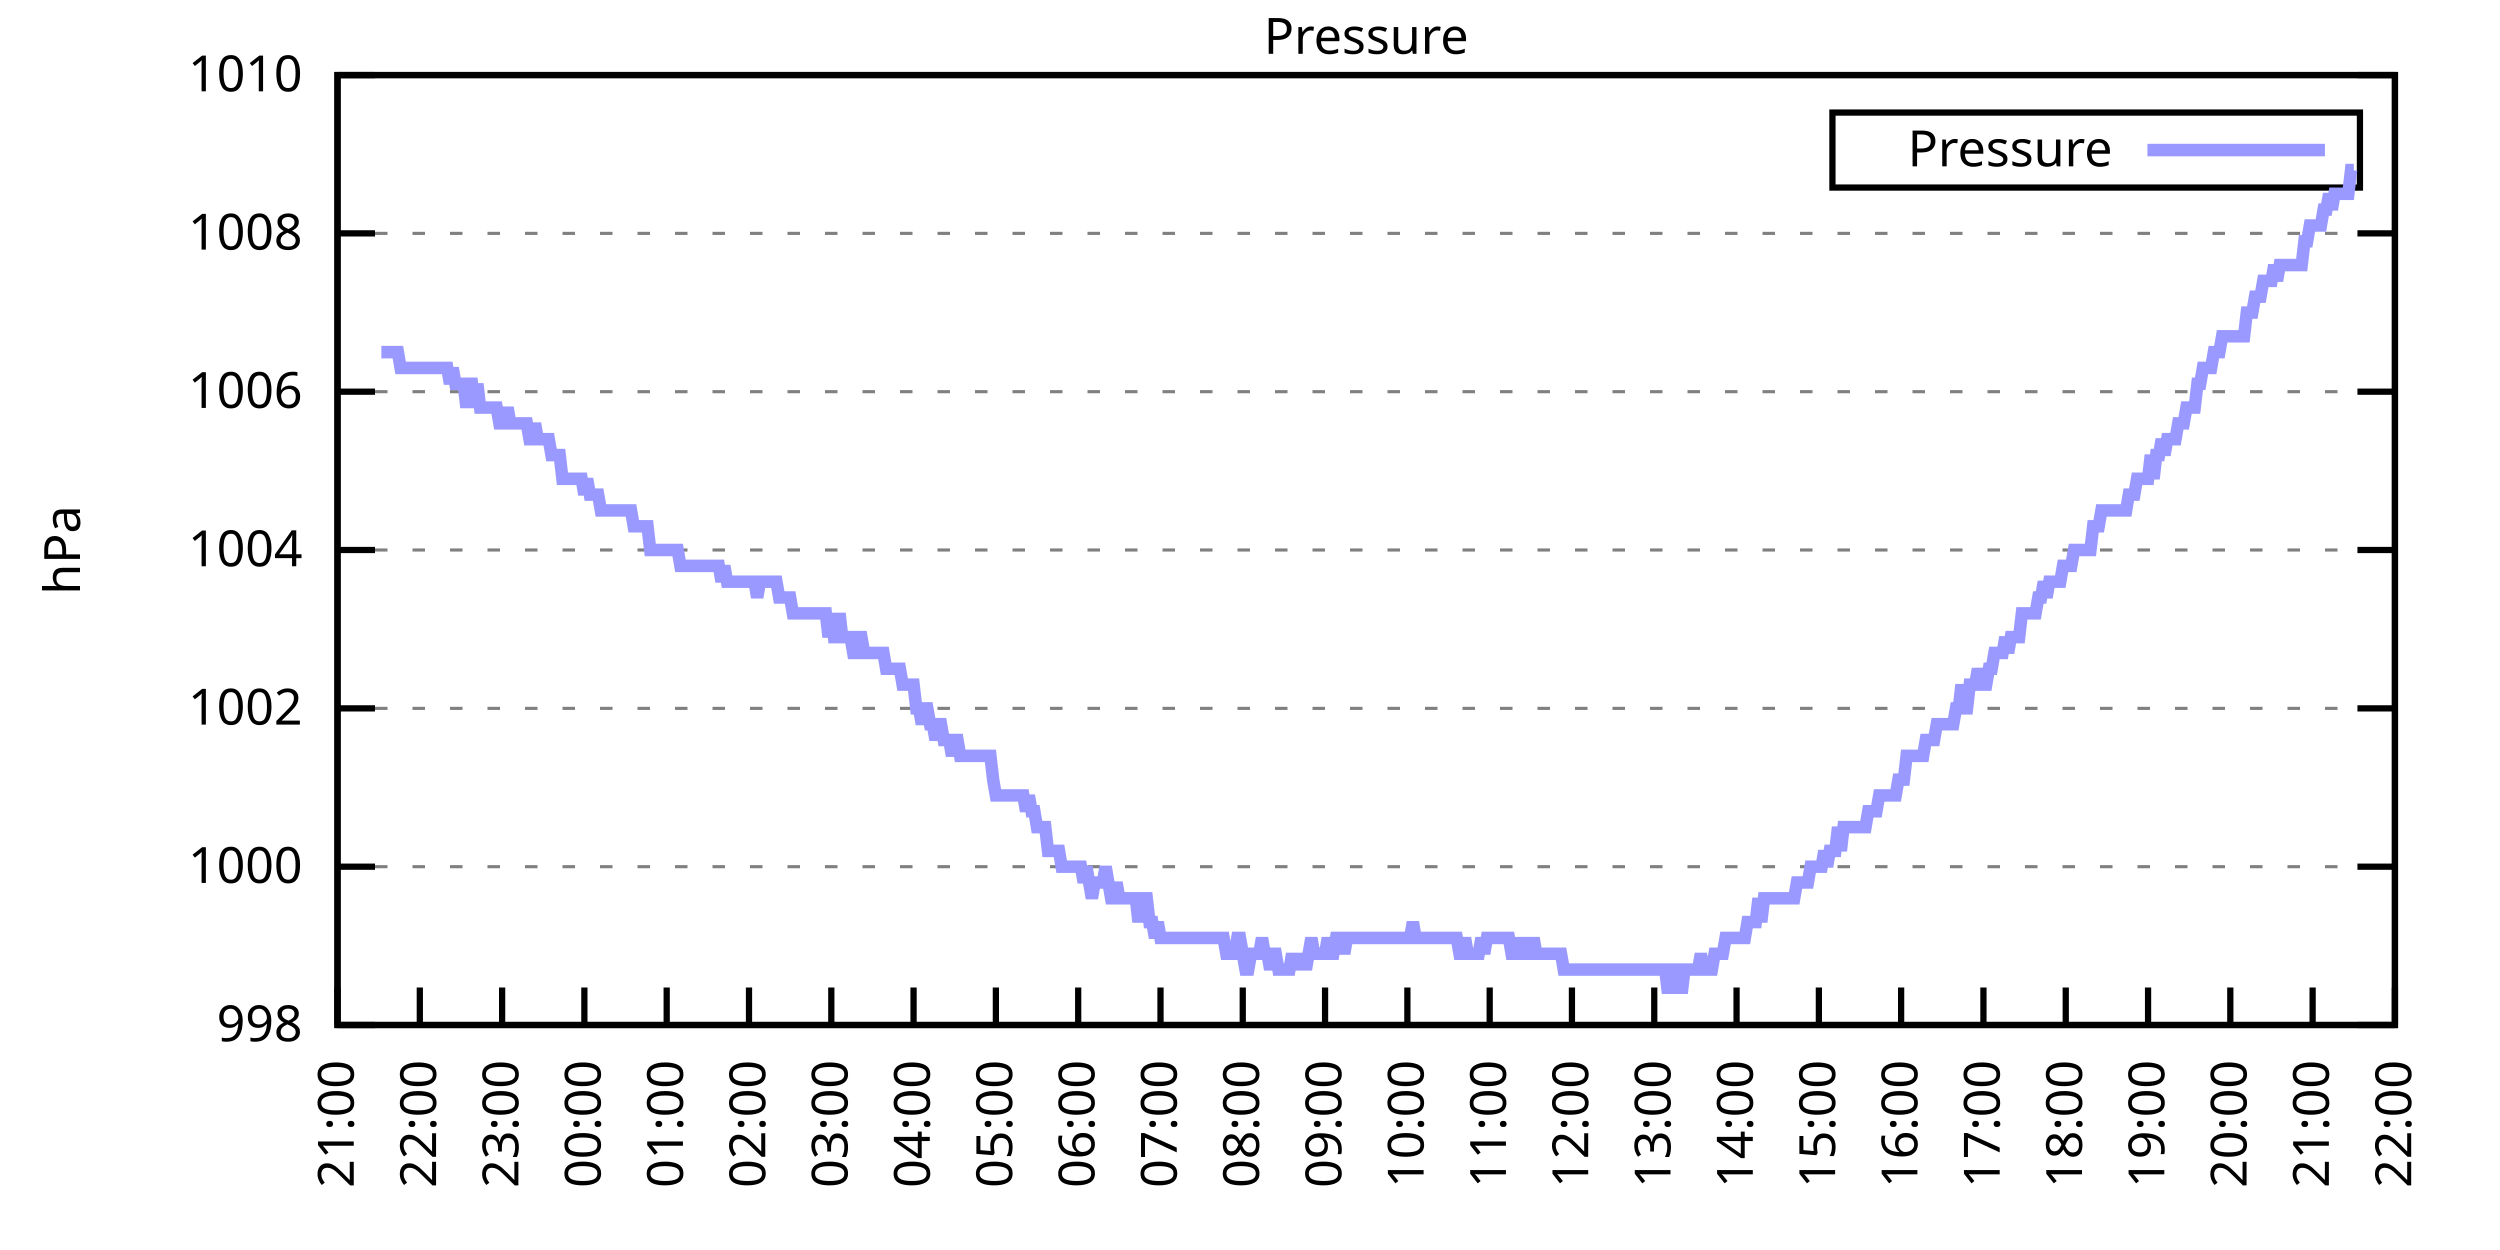
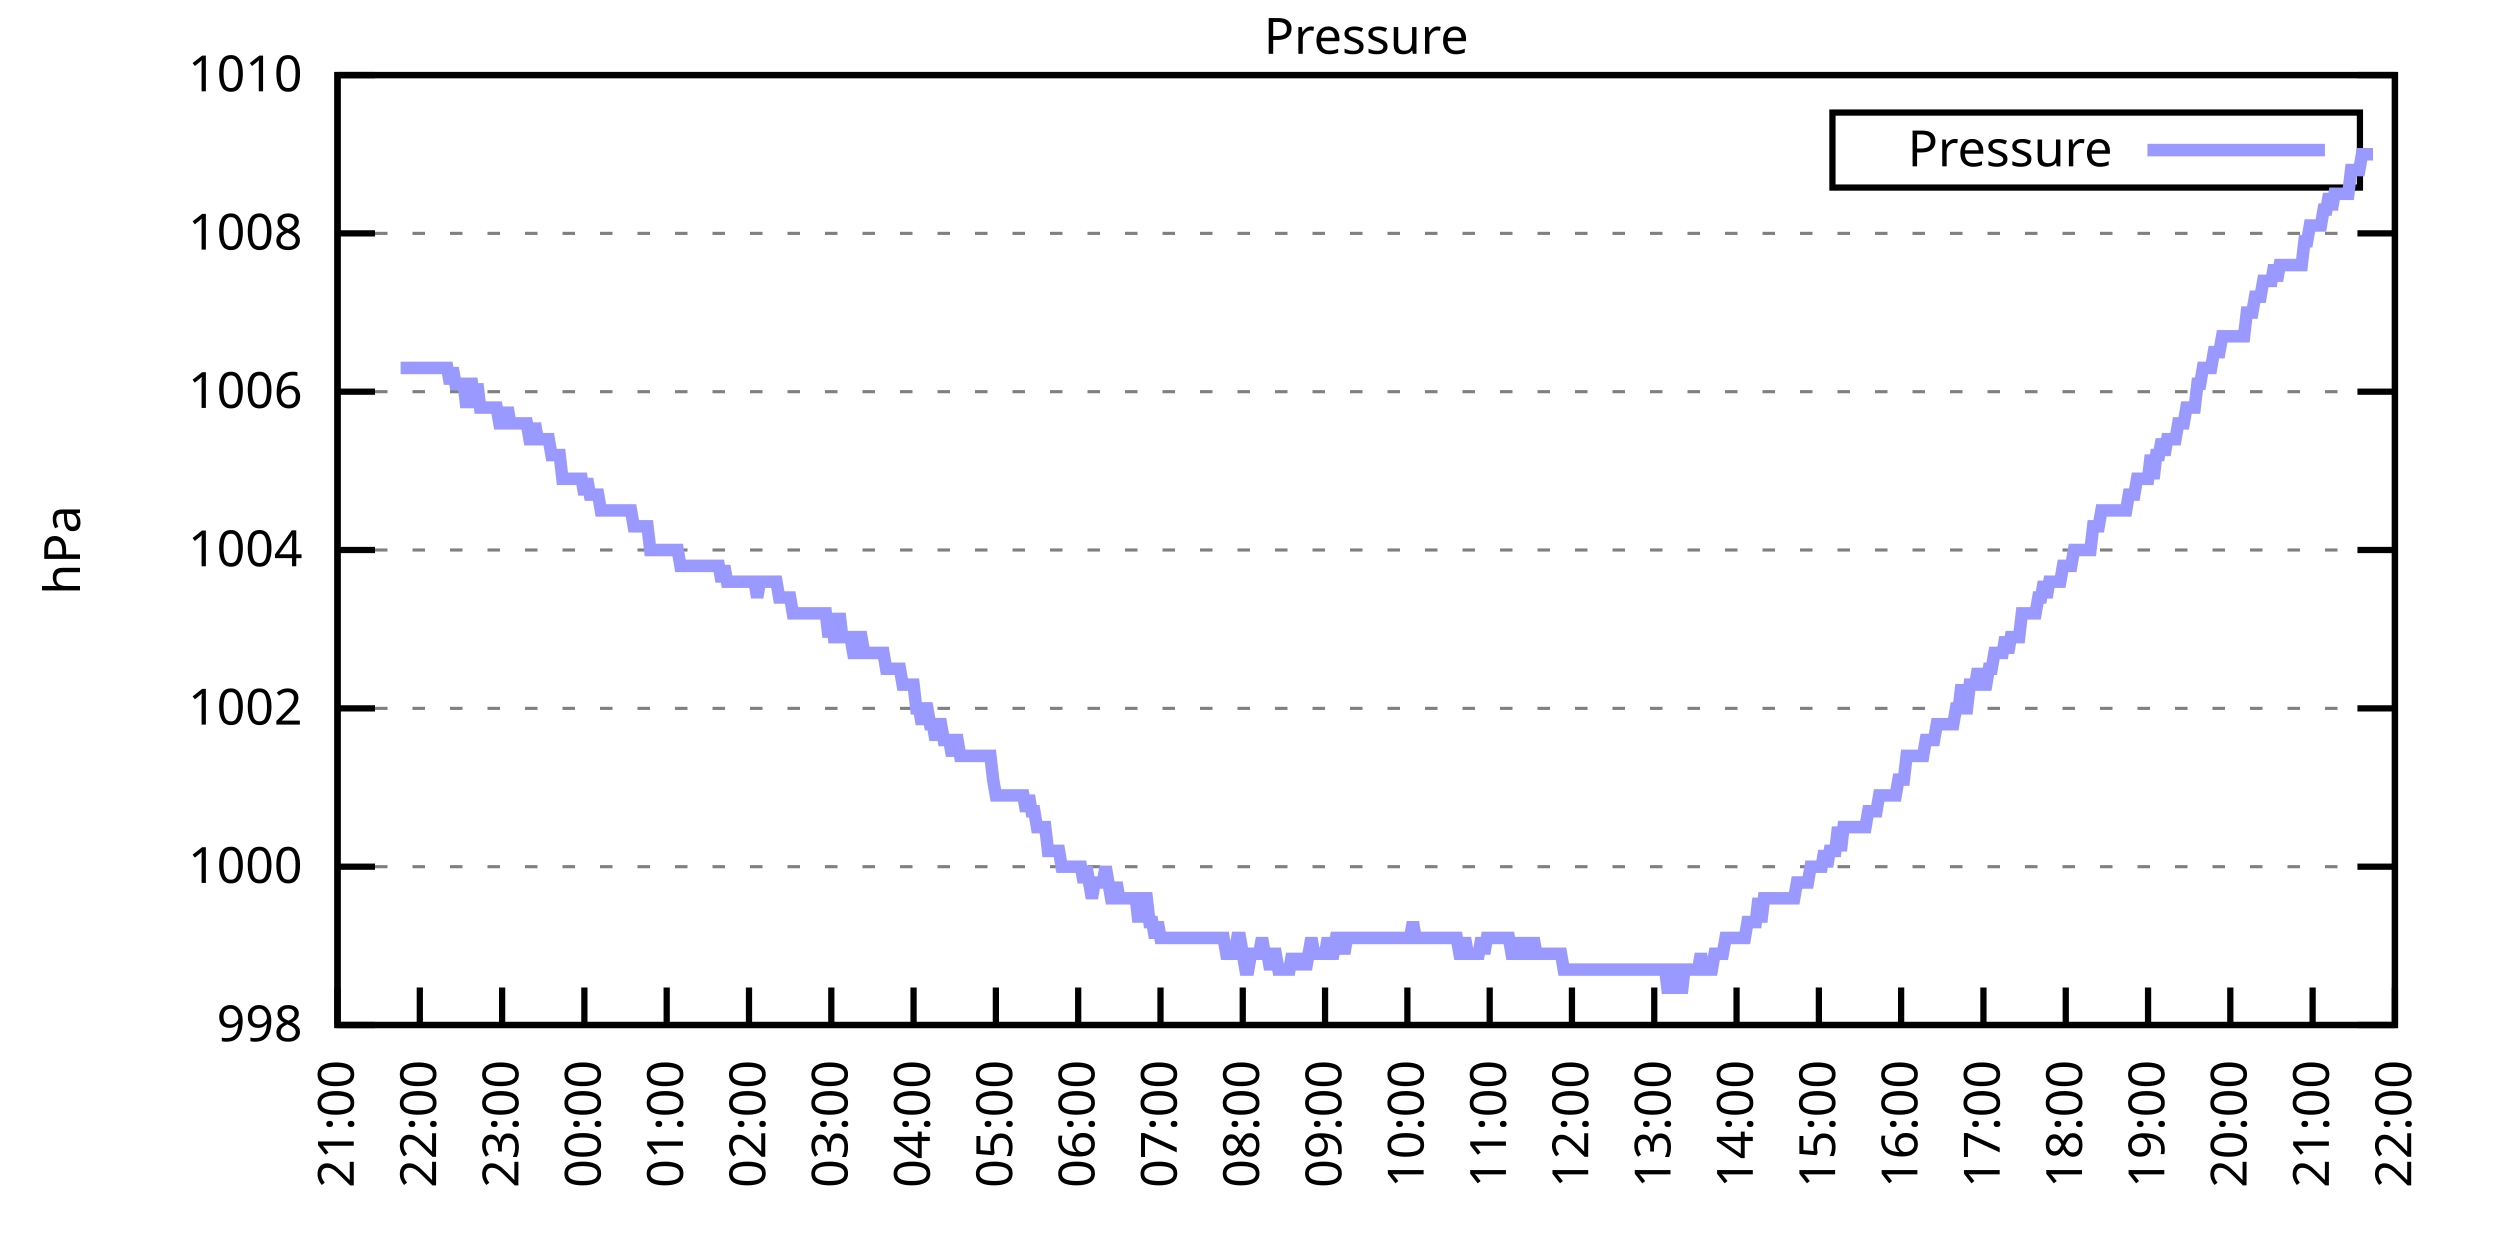
<svg xmlns="http://www.w3.org/2000/svg" xmlns:xlink="http://www.w3.org/1999/xlink" width="400" height="200" viewBox="0 0 400 200">
  <g id="gnuplot_canvas">
    <rect x="0" y="0" width="400" height="200" fill="none" />
    <defs>
      <circle id="gpDot" r="0.5" stroke-width="0.5" stroke="currentColor" />
      <path id="gpPt0" stroke-width="0.333" stroke="currentColor" d="M-1,0 h2 M0,-1 v2" />
      <path id="gpPt1" stroke-width="0.333" stroke="currentColor" d="M-1,-1 L1,1 M1,-1 L-1,1" />
      <path id="gpPt2" stroke-width="0.333" stroke="currentColor" d="M-1,0 L1,0 M0,-1 L0,1 M-1,-1 L1,1 M-1,1 L1,-1" />
      <rect id="gpPt3" stroke-width="0.333" stroke="currentColor" x="-1" y="-1" width="2" height="2" />
      <rect id="gpPt4" stroke-width="0.333" stroke="currentColor" fill="currentColor" x="-1" y="-1" width="2" height="2" />
      <circle id="gpPt5" stroke-width="0.333" stroke="currentColor" cx="0" cy="0" r="1" />
      <use xlink:href="#gpPt5" id="gpPt6" fill="currentColor" stroke="none" />
      <path id="gpPt7" stroke-width="0.333" stroke="currentColor" d="M0,-1.33 L-1.33,0.67 L1.33,0.67 z" />
      <use xlink:href="#gpPt7" id="gpPt8" fill="currentColor" stroke="none" />
      <use xlink:href="#gpPt7" id="gpPt9" stroke="currentColor" transform="rotate(180)" />
      <use xlink:href="#gpPt9" id="gpPt10" fill="currentColor" stroke="none" />
      <use xlink:href="#gpPt3" id="gpPt11" stroke="currentColor" transform="rotate(45)" />
      <use xlink:href="#gpPt11" id="gpPt12" fill="currentColor" stroke="none" />
      <path id="gpPt13" stroke-width="0.333" stroke="currentColor" d="M0,1.330 L1.265,0.411 L0.782,-1.067 L-0.782,-1.076 L-1.265,0.411 z" />
      <use xlink:href="#gpPt13" id="gpPt14" fill="currentColor" stroke="none" />
      <filter id="textbox" filterUnits="objectBoundingBox" x="0" y="0" height="1" width="1">
        <feFlood flood-color="white" flood-opacity="1" result="bgnd" />
        <feComposite in="SourceGraphic" in2="bgnd" operator="atop" />
      </filter>
      <filter id="greybox" filterUnits="objectBoundingBox" x="0" y="0" height="1" width="1">
        <feFlood flood-color="lightgrey" flood-opacity="1" result="grey" />
        <feComposite in="SourceGraphic" in2="grey" operator="atop" />
      </filter>
    </defs>
    <g fill="none" color="white" stroke="currentColor" stroke-width="1.00" stroke-linecap="butt" stroke-linejoin="miter">
</g>
    <g fill="none" color="black" stroke="currentColor" stroke-width="1.00" stroke-linecap="butt" stroke-linejoin="miter">
      <g stroke="none" shape-rendering="crispEdges">
        <polygon fill="rgb(255, 255, 255)" points="54.00,164.00 383.18,164.00 383.18,12.02 54.00,12.02 " />
      </g>
    </g>
    <g fill="none" color="black" stroke="currentColor" stroke-width="1.00" stroke-linecap="butt" stroke-linejoin="miter">
</g>
    <g fill="none" color="black" stroke="black" stroke-width="0.50" stroke-linecap="butt" stroke-linejoin="miter">
</g>
    <g fill="none" color="gray" stroke="currentColor" stroke-width="0.50" stroke-linecap="butt" stroke-linejoin="miter">
      <path stroke="gray" stroke-dasharray="2,4" class="gridline" d="M54.00,164.00 L383.19,164.00  " />
    </g>
    <g fill="none" color="gray" stroke="gray" stroke-width="1.00" stroke-linecap="butt" stroke-linejoin="miter">
</g>
    <g fill="none" color="black" stroke="currentColor" stroke-width="1.00" stroke-linecap="butt" stroke-linejoin="miter">
      <path stroke="black" d="M54.00,164.00 L60.00,164.00 M383.19,164.00 L377.19,164.00  " />
      <g transform="translate(48.40,166.60)" stroke="none" fill="black" font-family="Sans" font-size="8.00" text-anchor="end">
        <text>
          <tspan font-family="Sans"> 998</tspan>
        </text>
      </g>
    </g>
    <g fill="none" color="black" stroke="currentColor" stroke-width="1.00" stroke-linecap="butt" stroke-linejoin="miter">
</g>
    <g fill="none" color="black" stroke="black" stroke-width="0.50" stroke-linecap="butt" stroke-linejoin="miter">
</g>
    <g fill="none" color="gray" stroke="currentColor" stroke-width="0.50" stroke-linecap="butt" stroke-linejoin="miter">
      <path stroke="gray" stroke-dasharray="2,4" class="gridline" d="M54.00,138.67 L383.19,138.67  " />
    </g>
    <g fill="none" color="gray" stroke="gray" stroke-width="1.00" stroke-linecap="butt" stroke-linejoin="miter">
</g>
    <g fill="none" color="black" stroke="currentColor" stroke-width="1.00" stroke-linecap="butt" stroke-linejoin="miter">
      <path stroke="black" d="M54.00,138.67 L60.00,138.67 M383.19,138.67 L377.19,138.67  " />
      <g transform="translate(48.40,141.27)" stroke="none" fill="black" font-family="Sans" font-size="8.00" text-anchor="end">
        <text>
          <tspan font-family="Sans"> 1000</tspan>
        </text>
      </g>
    </g>
    <g fill="none" color="black" stroke="currentColor" stroke-width="1.00" stroke-linecap="butt" stroke-linejoin="miter">
</g>
    <g fill="none" color="black" stroke="black" stroke-width="0.50" stroke-linecap="butt" stroke-linejoin="miter">
</g>
    <g fill="none" color="gray" stroke="currentColor" stroke-width="0.50" stroke-linecap="butt" stroke-linejoin="miter">
      <path stroke="gray" stroke-dasharray="2,4" class="gridline" d="M54.00,113.34 L383.19,113.34  " />
    </g>
    <g fill="none" color="gray" stroke="gray" stroke-width="1.00" stroke-linecap="butt" stroke-linejoin="miter">
</g>
    <g fill="none" color="black" stroke="currentColor" stroke-width="1.00" stroke-linecap="butt" stroke-linejoin="miter">
      <path stroke="black" d="M54.00,113.34 L60.00,113.34 M383.19,113.34 L377.19,113.34  " />
      <g transform="translate(48.40,115.94)" stroke="none" fill="black" font-family="Sans" font-size="8.00" text-anchor="end">
        <text>
          <tspan font-family="Sans"> 1002</tspan>
        </text>
      </g>
    </g>
    <g fill="none" color="black" stroke="currentColor" stroke-width="1.00" stroke-linecap="butt" stroke-linejoin="miter">
</g>
    <g fill="none" color="black" stroke="black" stroke-width="0.50" stroke-linecap="butt" stroke-linejoin="miter">
</g>
    <g fill="none" color="gray" stroke="currentColor" stroke-width="0.50" stroke-linecap="butt" stroke-linejoin="miter">
      <path stroke="gray" stroke-dasharray="2,4" class="gridline" d="M54.00,88.00 L383.19,88.00  " />
    </g>
    <g fill="none" color="gray" stroke="gray" stroke-width="1.00" stroke-linecap="butt" stroke-linejoin="miter">
</g>
    <g fill="none" color="black" stroke="currentColor" stroke-width="1.00" stroke-linecap="butt" stroke-linejoin="miter">
      <path stroke="black" d="M54.00,88.00 L60.00,88.00 M383.19,88.00 L377.19,88.00  " />
      <g transform="translate(48.40,90.60)" stroke="none" fill="black" font-family="Sans" font-size="8.00" text-anchor="end">
        <text>
          <tspan font-family="Sans"> 1004</tspan>
        </text>
      </g>
    </g>
    <g fill="none" color="black" stroke="currentColor" stroke-width="1.00" stroke-linecap="butt" stroke-linejoin="miter">
</g>
    <g fill="none" color="black" stroke="black" stroke-width="0.50" stroke-linecap="butt" stroke-linejoin="miter">
</g>
    <g fill="none" color="gray" stroke="currentColor" stroke-width="0.50" stroke-linecap="butt" stroke-linejoin="miter">
      <path stroke="gray" stroke-dasharray="2,4" class="gridline" d="M54.00,62.67 L383.19,62.67  " />
    </g>
    <g fill="none" color="gray" stroke="gray" stroke-width="1.00" stroke-linecap="butt" stroke-linejoin="miter">
</g>
    <g fill="none" color="black" stroke="currentColor" stroke-width="1.00" stroke-linecap="butt" stroke-linejoin="miter">
      <path stroke="black" d="M54.00,62.67 L60.00,62.67 M383.19,62.67 L377.19,62.67  " />
      <g transform="translate(48.40,65.27)" stroke="none" fill="black" font-family="Sans" font-size="8.00" text-anchor="end">
        <text>
          <tspan font-family="Sans"> 1006</tspan>
        </text>
      </g>
    </g>
    <g fill="none" color="black" stroke="currentColor" stroke-width="1.00" stroke-linecap="butt" stroke-linejoin="miter">
</g>
    <g fill="none" color="black" stroke="black" stroke-width="0.50" stroke-linecap="butt" stroke-linejoin="miter">
</g>
    <g fill="none" color="gray" stroke="currentColor" stroke-width="0.50" stroke-linecap="butt" stroke-linejoin="miter">
      <path stroke="gray" stroke-dasharray="2,4" class="gridline" d="M54.00,37.34 L383.19,37.34  " />
    </g>
    <g fill="none" color="gray" stroke="gray" stroke-width="1.00" stroke-linecap="butt" stroke-linejoin="miter">
</g>
    <g fill="none" color="black" stroke="currentColor" stroke-width="1.00" stroke-linecap="butt" stroke-linejoin="miter">
      <path stroke="black" d="M54.00,37.34 L60.00,37.34 M383.19,37.34 L377.19,37.34  " />
      <g transform="translate(48.40,39.94)" stroke="none" fill="black" font-family="Sans" font-size="8.00" text-anchor="end">
        <text>
          <tspan font-family="Sans"> 1008</tspan>
        </text>
      </g>
    </g>
    <g fill="none" color="black" stroke="currentColor" stroke-width="1.00" stroke-linecap="butt" stroke-linejoin="miter">
</g>
    <g fill="none" color="black" stroke="black" stroke-width="0.50" stroke-linecap="butt" stroke-linejoin="miter">
</g>
    <g fill="none" color="gray" stroke="currentColor" stroke-width="0.50" stroke-linecap="butt" stroke-linejoin="miter">
      <path stroke="gray" stroke-dasharray="2,4" class="gridline" d="M54.00,12.01 L383.19,12.01  " />
    </g>
    <g fill="none" color="gray" stroke="gray" stroke-width="1.00" stroke-linecap="butt" stroke-linejoin="miter">
</g>
    <g fill="none" color="black" stroke="currentColor" stroke-width="1.00" stroke-linecap="butt" stroke-linejoin="miter">
      <path stroke="black" d="M54.00,12.01 L60.00,12.01 M383.19,12.01 L377.19,12.01  " />
      <g transform="translate(48.40,14.61)" stroke="none" fill="black" font-family="Sans" font-size="8.00" text-anchor="end">
        <text>
          <tspan font-family="Sans"> 1010</tspan>
        </text>
      </g>
    </g>
    <g fill="none" color="black" stroke="currentColor" stroke-width="1.00" stroke-linecap="butt" stroke-linejoin="miter">
      <path stroke="black" d="M54.00,164.00 L54.00,158.00  " />
      <g transform="translate(56.60,169.60) rotate(270.00)" stroke="none" fill="black" font-family="Sans" font-size="8.00" text-anchor="end">
        <text>
          <tspan font-family="Sans">21:00</tspan>
        </text>
      </g>
    </g>
    <g fill="none" color="black" stroke="currentColor" stroke-width="1.00" stroke-linecap="butt" stroke-linejoin="miter">
      <path stroke="black" d="M67.17,164.00 L67.17,158.00  " />
      <g transform="translate(69.77,169.60) rotate(270.00)" stroke="none" fill="black" font-family="Sans" font-size="8.00" text-anchor="end">
        <text>
          <tspan font-family="Sans">22:00</tspan>
        </text>
      </g>
    </g>
    <g fill="none" color="black" stroke="currentColor" stroke-width="1.00" stroke-linecap="butt" stroke-linejoin="miter">
      <path stroke="black" d="M80.34,164.00 L80.34,158.00  " />
      <g transform="translate(82.94,169.60) rotate(270.00)" stroke="none" fill="black" font-family="Sans" font-size="8.00" text-anchor="end">
        <text>
          <tspan font-family="Sans">23:00</tspan>
        </text>
      </g>
    </g>
    <g fill="none" color="black" stroke="currentColor" stroke-width="1.00" stroke-linecap="butt" stroke-linejoin="miter">
      <path stroke="black" d="M93.50,164.00 L93.50,158.00  " />
      <g transform="translate(96.10,169.60) rotate(270.00)" stroke="none" fill="black" font-family="Sans" font-size="8.00" text-anchor="end">
        <text>
          <tspan font-family="Sans">00:00</tspan>
        </text>
      </g>
    </g>
    <g fill="none" color="black" stroke="currentColor" stroke-width="1.00" stroke-linecap="butt" stroke-linejoin="miter">
      <path stroke="black" d="M106.67,164.00 L106.67,158.00  " />
      <g transform="translate(109.27,169.60) rotate(270.00)" stroke="none" fill="black" font-family="Sans" font-size="8.00" text-anchor="end">
        <text>
          <tspan font-family="Sans">01:00</tspan>
        </text>
      </g>
    </g>
    <g fill="none" color="black" stroke="currentColor" stroke-width="1.00" stroke-linecap="butt" stroke-linejoin="miter">
      <path stroke="black" d="M119.84,164.00 L119.84,158.00  " />
      <g transform="translate(122.44,169.60) rotate(270.00)" stroke="none" fill="black" font-family="Sans" font-size="8.00" text-anchor="end">
        <text>
          <tspan font-family="Sans">02:00</tspan>
        </text>
      </g>
    </g>
    <g fill="none" color="black" stroke="currentColor" stroke-width="1.00" stroke-linecap="butt" stroke-linejoin="miter">
      <path stroke="black" d="M133.01,164.00 L133.01,158.00  " />
      <g transform="translate(135.61,169.60) rotate(270.00)" stroke="none" fill="black" font-family="Sans" font-size="8.00" text-anchor="end">
        <text>
          <tspan font-family="Sans">03:00</tspan>
        </text>
      </g>
    </g>
    <g fill="none" color="black" stroke="currentColor" stroke-width="1.00" stroke-linecap="butt" stroke-linejoin="miter">
      <path stroke="black" d="M146.17,164.00 L146.17,158.00  " />
      <g transform="translate(148.77,169.60) rotate(270.00)" stroke="none" fill="black" font-family="Sans" font-size="8.00" text-anchor="end">
        <text>
          <tspan font-family="Sans">04:00</tspan>
        </text>
      </g>
    </g>
    <g fill="none" color="black" stroke="currentColor" stroke-width="1.00" stroke-linecap="butt" stroke-linejoin="miter">
      <path stroke="black" d="M159.34,164.00 L159.34,158.00  " />
      <g transform="translate(161.94,169.60) rotate(270.00)" stroke="none" fill="black" font-family="Sans" font-size="8.00" text-anchor="end">
        <text>
          <tspan font-family="Sans">05:00</tspan>
        </text>
      </g>
    </g>
    <g fill="none" color="black" stroke="currentColor" stroke-width="1.00" stroke-linecap="butt" stroke-linejoin="miter">
      <path stroke="black" d="M172.51,164.00 L172.51,158.00  " />
      <g transform="translate(175.11,169.60) rotate(270.00)" stroke="none" fill="black" font-family="Sans" font-size="8.00" text-anchor="end">
        <text>
          <tspan font-family="Sans">06:00</tspan>
        </text>
      </g>
    </g>
    <g fill="none" color="black" stroke="currentColor" stroke-width="1.00" stroke-linecap="butt" stroke-linejoin="miter">
      <path stroke="black" d="M185.68,164.00 L185.68,158.00  " />
      <g transform="translate(188.28,169.60) rotate(270.00)" stroke="none" fill="black" font-family="Sans" font-size="8.00" text-anchor="end">
        <text>
          <tspan font-family="Sans">07:00</tspan>
        </text>
      </g>
    </g>
    <g fill="none" color="black" stroke="currentColor" stroke-width="1.00" stroke-linecap="butt" stroke-linejoin="miter">
      <path stroke="black" d="M198.84,164.00 L198.84,158.00  " />
      <g transform="translate(201.44,169.60) rotate(270.00)" stroke="none" fill="black" font-family="Sans" font-size="8.00" text-anchor="end">
        <text>
          <tspan font-family="Sans">08:00</tspan>
        </text>
      </g>
    </g>
    <g fill="none" color="black" stroke="currentColor" stroke-width="1.00" stroke-linecap="butt" stroke-linejoin="miter">
      <path stroke="black" d="M212.01,164.00 L212.01,158.00  " />
      <g transform="translate(214.61,169.60) rotate(270.00)" stroke="none" fill="black" font-family="Sans" font-size="8.00" text-anchor="end">
        <text>
          <tspan font-family="Sans">09:00</tspan>
        </text>
      </g>
    </g>
    <g fill="none" color="black" stroke="currentColor" stroke-width="1.00" stroke-linecap="butt" stroke-linejoin="miter">
      <path stroke="black" d="M225.18,164.00 L225.18,158.00  " />
      <g transform="translate(227.78,169.60) rotate(270.00)" stroke="none" fill="black" font-family="Sans" font-size="8.00" text-anchor="end">
        <text>
          <tspan font-family="Sans">10:00</tspan>
        </text>
      </g>
    </g>
    <g fill="none" color="black" stroke="currentColor" stroke-width="1.00" stroke-linecap="butt" stroke-linejoin="miter">
      <path stroke="black" d="M238.35,164.00 L238.35,158.00  " />
      <g transform="translate(240.95,169.60) rotate(270.00)" stroke="none" fill="black" font-family="Sans" font-size="8.00" text-anchor="end">
        <text>
          <tspan font-family="Sans">11:00</tspan>
        </text>
      </g>
    </g>
    <g fill="none" color="black" stroke="currentColor" stroke-width="1.00" stroke-linecap="butt" stroke-linejoin="miter">
      <path stroke="black" d="M251.51,164.00 L251.51,158.00  " />
      <g transform="translate(254.11,169.60) rotate(270.00)" stroke="none" fill="black" font-family="Sans" font-size="8.00" text-anchor="end">
        <text>
          <tspan font-family="Sans">12:00</tspan>
        </text>
      </g>
    </g>
    <g fill="none" color="black" stroke="currentColor" stroke-width="1.00" stroke-linecap="butt" stroke-linejoin="miter">
      <path stroke="black" d="M264.68,164.00 L264.68,158.00  " />
      <g transform="translate(267.28,169.60) rotate(270.00)" stroke="none" fill="black" font-family="Sans" font-size="8.00" text-anchor="end">
        <text>
          <tspan font-family="Sans">13:00</tspan>
        </text>
      </g>
    </g>
    <g fill="none" color="black" stroke="currentColor" stroke-width="1.00" stroke-linecap="butt" stroke-linejoin="miter">
      <path stroke="black" d="M277.85,164.00 L277.85,158.00  " />
      <g transform="translate(280.45,169.60) rotate(270.00)" stroke="none" fill="black" font-family="Sans" font-size="8.00" text-anchor="end">
        <text>
          <tspan font-family="Sans">14:00</tspan>
        </text>
      </g>
    </g>
    <g fill="none" color="black" stroke="currentColor" stroke-width="1.00" stroke-linecap="butt" stroke-linejoin="miter">
      <path stroke="black" d="M291.02,164.00 L291.02,158.00  " />
      <g transform="translate(293.62,169.60) rotate(270.00)" stroke="none" fill="black" font-family="Sans" font-size="8.00" text-anchor="end">
        <text>
          <tspan font-family="Sans">15:00</tspan>
        </text>
      </g>
    </g>
    <g fill="none" color="black" stroke="currentColor" stroke-width="1.00" stroke-linecap="butt" stroke-linejoin="miter">
      <path stroke="black" d="M304.18,164.00 L304.18,158.00  " />
      <g transform="translate(306.78,169.60) rotate(270.00)" stroke="none" fill="black" font-family="Sans" font-size="8.00" text-anchor="end">
        <text>
          <tspan font-family="Sans">16:00</tspan>
        </text>
      </g>
    </g>
    <g fill="none" color="black" stroke="currentColor" stroke-width="1.00" stroke-linecap="butt" stroke-linejoin="miter">
      <path stroke="black" d="M317.35,164.00 L317.35,158.00  " />
      <g transform="translate(319.95,169.60) rotate(270.00)" stroke="none" fill="black" font-family="Sans" font-size="8.00" text-anchor="end">
        <text>
          <tspan font-family="Sans">17:00</tspan>
        </text>
      </g>
    </g>
    <g fill="none" color="black" stroke="currentColor" stroke-width="1.00" stroke-linecap="butt" stroke-linejoin="miter">
      <path stroke="black" d="M330.52,164.00 L330.52,158.00  " />
      <g transform="translate(333.12,169.60) rotate(270.00)" stroke="none" fill="black" font-family="Sans" font-size="8.00" text-anchor="end">
        <text>
          <tspan font-family="Sans">18:00</tspan>
        </text>
      </g>
    </g>
    <g fill="none" color="black" stroke="currentColor" stroke-width="1.00" stroke-linecap="butt" stroke-linejoin="miter">
      <path stroke="black" d="M343.69,164.00 L343.69,158.00  " />
      <g transform="translate(346.29,169.60) rotate(270.00)" stroke="none" fill="black" font-family="Sans" font-size="8.00" text-anchor="end">
        <text>
          <tspan font-family="Sans">19:00</tspan>
        </text>
      </g>
    </g>
    <g fill="none" color="black" stroke="currentColor" stroke-width="1.00" stroke-linecap="butt" stroke-linejoin="miter">
      <path stroke="black" d="M356.85,164.00 L356.85,158.00  " />
      <g transform="translate(359.45,169.60) rotate(270.00)" stroke="none" fill="black" font-family="Sans" font-size="8.00" text-anchor="end">
        <text>
          <tspan font-family="Sans">20:00</tspan>
        </text>
      </g>
    </g>
    <g fill="none" color="black" stroke="currentColor" stroke-width="1.00" stroke-linecap="butt" stroke-linejoin="miter">
      <path stroke="black" d="M370.02,164.00 L370.02,158.00  " />
      <g transform="translate(372.62,169.60) rotate(270.00)" stroke="none" fill="black" font-family="Sans" font-size="8.00" text-anchor="end">
        <text>
          <tspan font-family="Sans">21:00</tspan>
        </text>
      </g>
    </g>
    <g fill="none" color="black" stroke="currentColor" stroke-width="1.00" stroke-linecap="butt" stroke-linejoin="miter">
      <path stroke="black" d="M383.19,164.00 L383.19,158.00  " />
      <g transform="translate(385.79,169.60) rotate(270.00)" stroke="none" fill="black" font-family="Sans" font-size="8.00" text-anchor="end">
        <text>
          <tspan font-family="Sans">22:00</tspan>
        </text>
      </g>
    </g>
    <g fill="none" color="black" stroke="currentColor" stroke-width="1.00" stroke-linecap="butt" stroke-linejoin="miter">
</g>
    <g fill="none" color="black" stroke="currentColor" stroke-width="1.00" stroke-linecap="butt" stroke-linejoin="miter">
      <path stroke="black" d="M54.00,12.01 L54.00,164.00 L383.19,164.00 L383.19,12.01 L54.00,12.01 Z  " />
    </g>
    <g fill="none" color="black" stroke="currentColor" stroke-width="1.00" stroke-linecap="butt" stroke-linejoin="miter">
</g>
    <g fill="none" color="black" stroke="currentColor" stroke-width="1.00" stroke-linecap="butt" stroke-linejoin="miter">
      <path stroke="black" d="M293.19,30.01 L293.19,18.01 L377.59,18.01 L377.59,30.01 L293.19,30.01 Z  " />
    </g>
    <g id="Pressure_plot_1">
      <g fill="none" color="white" stroke="black" stroke-width="2.00" stroke-linecap="butt" stroke-linejoin="miter">
</g>
      <g fill="none" color="black" stroke="currentColor" stroke-width="2.00" stroke-linecap="butt" stroke-linejoin="miter">
        <g transform="translate(337.99,26.61)" stroke="none" fill="black" font-family="Sans" font-size="8.00" text-anchor="end">
          <text>
            <tspan font-family="Sans">Pressure</tspan>
          </text>
        </g>
      </g>
      <g fill="none" color="black" stroke="currentColor" stroke-width="2.00" stroke-linecap="butt" stroke-linejoin="miter">
-         <path stroke="rgb(153, 153, 255)" d="M343.59,24.01 L371.99,24.01 M61.02,56.34 L61.46,56.34 L61.90,56.34 L62.34,56.34 L62.78,56.34 L63.22,56.34   L63.66,56.34 L64.10,58.87 L64.53,58.87 L64.97,58.87 L65.41,58.87 L65.85,58.87 L66.29,58.87 L66.73,58.87   L67.17,58.87 L67.61,58.87 L68.05,58.87 L68.48,58.87 L68.92,58.87 L69.36,58.87 L69.80,58.87 L70.24,58.87   L70.68,58.87 L71.12,58.87 L71.56,58.87 L72.00,61.41 L72.43,58.87 L72.87,61.41 L73.31,61.41 L73.75,61.41   L74.19,61.41 L74.63,65.21 L75.07,61.41 L75.51,61.41 L75.95,65.21 L76.38,61.41 L76.82,65.21 L77.26,65.21   L77.70,65.21 L78.14,65.21 L78.58,65.21 L79.02,65.21 L79.46,65.21 L79.90,67.74 L80.34,67.74 L80.77,67.74   L81.21,65.21 L81.65,67.74 L82.09,67.74 L82.53,67.74 L82.97,67.74 L83.41,67.74 L83.85,67.74 L84.29,67.74   L84.72,70.27 L85.16,70.27 L85.60,67.74 L86.04,70.27 L86.48,70.27 L86.92,70.27 L87.36,70.27 L87.80,70.27   L88.24,72.81 L88.67,72.81 L89.11,72.81 L89.55,72.81 L89.99,76.61 L90.43,76.61 L90.87,76.61 L91.31,76.61   L91.75,76.61 L92.19,76.61 L92.62,76.61 L93.06,76.61 L93.50,79.14 L93.94,76.61 L94.38,79.14 L94.82,79.14   L95.26,79.14 L95.70,79.14 L96.14,81.67 L96.58,81.67 L97.01,81.67 L97.45,81.67 L97.89,81.67 L98.33,81.67   L98.77,81.67 L99.21,81.67 L99.65,81.67 L100.09,81.67 L100.53,81.67 L100.96,81.67 L101.40,84.21 L101.84,84.21   L102.28,84.21 L102.72,84.21 L103.16,84.21 L103.60,84.21 L104.04,88.00 L104.48,88.00 L104.91,88.00 L105.35,88.00   L105.79,88.00 L106.23,88.00 L106.67,88.00 L107.11,88.00 L107.55,88.00 L107.99,88.00 L108.43,88.00 L108.87,90.54   L109.30,90.54 L109.74,90.54 L110.18,90.54 L110.62,90.54 L111.06,90.54 L111.50,90.54 L111.94,90.54 L112.38,90.54   L112.82,90.54 L113.25,90.54 L113.69,90.54 L114.13,90.54 L114.57,90.54 L115.01,90.54 L115.45,93.07 L115.89,90.54   L116.33,93.07 L116.77,93.07 L117.20,93.07 L117.64,93.07 L118.08,93.07 L118.52,93.07 L118.96,93.07 L119.40,93.07   L119.84,93.07 L120.28,93.07 L120.72,93.07 L121.15,95.60 L121.59,93.07 L122.03,93.07 L122.47,93.07 L122.91,93.07   L123.35,93.07 L123.79,93.07 L124.23,93.07 L124.67,95.60 L125.11,95.60 L125.54,95.60 L125.98,95.60 L126.42,95.60   L126.86,98.14 L127.30,98.14 L127.74,98.14 L128.18,98.14 L128.62,98.14 L129.06,98.14 L129.49,98.14 L129.93,98.14   L130.37,98.14 L130.81,98.14 L131.25,98.14 L131.69,98.14 L132.13,98.14 L132.57,101.94 L133.01,98.14 L133.44,101.94   L133.88,101.94 L134.32,98.14 L134.76,101.94 L135.20,101.94 L135.64,101.94 L136.08,101.94 L136.52,104.47 L136.96,104.47   L137.39,101.94 L137.83,101.94 L138.27,104.47 L138.71,104.47 L139.15,104.47 L139.59,104.47 L140.03,104.47 L140.47,104.47   L140.91,104.47 L141.35,104.47 L141.78,107.00 L142.22,107.00 L142.66,107.00 L143.10,107.00 L143.54,107.00 L143.98,107.00   L144.42,109.54 L144.86,109.54 L145.30,109.54 L145.73,109.54 L146.17,109.54 L146.61,113.34 L147.05,113.34 L147.49,115.87   L147.93,113.34 L148.37,113.34 L148.81,115.87 L149.25,115.87 L149.68,118.40 L150.12,115.87 L150.56,115.87 L151.00,118.40   L151.44,118.40 L151.88,118.40 L152.32,120.94 L152.76,118.40 L153.20,118.40 L153.63,120.94 L154.07,120.94 L154.51,120.94   L154.95,120.94 L155.39,120.94 L155.83,120.94 L156.27,120.94 L156.71,120.94 L157.15,120.94 L157.59,120.94 L158.02,120.94   L158.46,120.94 L158.90,124.74 L159.34,127.27 L159.78,127.27 L160.22,127.27 L160.66,127.27 L161.10,127.27 L161.54,127.27   L161.97,127.27 L162.41,127.27 L162.85,127.27 L163.29,127.27 L163.73,127.27 L164.17,129.80 L164.61,127.27 L165.05,129.80   L165.49,129.80 L165.92,132.34 L166.36,132.34 L166.80,132.34 L167.24,132.34 L167.68,136.14 L168.12,136.14 L168.56,136.14   L169.00,136.14 L169.44,136.14 L169.87,138.67 L170.31,138.67 L170.75,138.67 L171.19,138.67 L171.63,138.67 L172.07,138.67   L172.51,138.67 L172.95,138.67 L173.39,141.20 L173.83,138.67 L174.26,141.20 L174.70,143.73 L175.14,141.20 L175.58,141.20   L176.02,141.20 L176.46,141.20 L176.90,138.67 L177.34,141.20 L177.78,143.73 L178.21,143.73 L178.65,141.20 L179.09,143.73   L179.53,143.73 L179.97,143.73 L180.41,143.73 L180.85,143.73 L181.29,143.73 L181.73,143.73 L182.16,147.53 L182.60,143.73   L183.04,143.73 L183.48,143.73 L183.92,147.53 L184.36,147.53 L184.80,150.07 L185.24,147.53 L185.68,150.07 L186.11,150.07   L186.55,150.07 L186.99,150.07 L187.43,150.07 L187.87,150.07 L188.31,150.07 L188.75,150.07 L189.19,150.07 L189.63,150.07   L190.07,150.07 L190.50,150.07 L190.94,150.07 L191.38,150.07 L191.82,150.07 L192.26,150.07 L192.70,150.07 L193.14,150.07   L193.58,150.07 L194.02,150.07 L194.45,150.07 L194.89,150.07 L195.33,150.07 L195.77,150.07 L196.21,152.60 L196.65,152.60   L197.09,152.60 L197.53,152.60 L197.97,150.07 L198.40,150.07 L198.84,152.60 L199.28,155.13 L199.72,155.13 L200.16,152.60   L200.60,152.60 L201.04,152.60 L201.48,152.60 L201.92,150.07 L202.35,152.60 L202.79,152.60 L203.23,155.13 L203.67,152.60   L204.11,152.60 L204.55,155.13 L204.99,155.13 L205.43,155.13 L205.87,155.13 L206.31,155.13 L206.74,152.60 L207.18,155.13   L207.62,152.60 L208.06,155.13 L208.50,152.60 L208.94,155.13 L209.38,152.60 L209.82,150.07 L210.26,152.60 L210.69,152.60   L211.13,152.60 L211.57,152.60 L212.01,152.60 L212.45,150.07 L212.89,152.60 L213.33,152.60 L213.77,150.07 L214.21,150.07   L214.64,150.07 L215.08,152.60 L215.52,150.07 L215.96,150.07 L216.40,150.07 L216.84,150.07 L217.28,150.07 L217.72,150.07   L218.16,150.07 L218.60,150.07 L219.03,150.07 L219.47,150.07 L219.91,150.07 L220.35,150.07 L220.79,150.07 L221.23,150.07   L221.67,150.07 L222.11,150.07 L222.55,150.07 L222.98,150.07 L223.42,150.07 L223.86,150.07 L224.30,150.07 L224.74,150.07   L225.18,150.07 L225.62,150.07 L226.06,147.53 L226.50,150.07 L226.93,150.07 L227.37,150.07 L227.81,150.07 L228.25,150.07   L228.69,150.07 L229.13,150.07 L229.57,150.07 L230.01,150.07 L230.45,150.07 L230.88,150.07 L231.32,150.07 L231.76,150.07   L232.20,150.07 L232.64,150.07 L233.08,150.07 L233.52,152.60 L233.96,152.60 L234.40,150.07 L234.84,152.60 L235.27,152.60   L235.71,152.60 L236.15,152.60 L236.59,152.60 L237.03,150.07 L237.47,152.60 L237.91,150.07 L238.35,150.07 L238.79,150.07   L239.22,150.07 L239.66,150.07 L240.10,150.07 L240.54,150.07 L240.98,150.07 L241.42,150.07 L241.86,152.60 L242.30,152.60   L242.74,150.07 L243.17,152.60 L243.61,152.60 L244.05,150.07 L244.49,152.60 L244.93,152.60 L245.37,150.07 L245.81,152.60   L246.25,152.60 L246.69,152.60 L247.12,152.60 L247.56,152.60 L248.00,152.60 L248.44,152.60 L248.88,152.60 L249.32,152.60   L249.76,152.60 L250.20,155.13 L250.64,155.13 L251.08,155.13 L251.51,155.13 L251.95,155.13 L252.39,155.13 L252.83,155.13   L253.27,155.13 L253.71,155.13 L254.15,155.13 L254.59,155.13 L255.03,155.13 L255.46,155.13 L255.90,155.13 L256.34,155.13   L256.78,155.13 L257.22,155.13 L257.66,155.13 L258.10,155.13 L258.54,155.13 L258.98,155.13 L259.41,155.13 L259.85,155.13   L260.29,155.13 L260.73,155.13 L261.17,155.13 L261.61,155.13 L262.05,155.13 L262.49,155.13 L262.93,155.13 L263.36,155.13   L263.80,155.13 L264.24,155.13 L264.68,155.13 L265.12,155.13 L265.56,155.13 L266.00,155.13 L266.44,155.13 L266.88,158.93   L267.32,155.13 L267.75,158.93 L268.19,155.13 L268.63,155.13 L269.07,158.93 L269.51,155.13 L269.95,155.13 L270.39,155.13   L270.83,155.13 L271.27,155.13 L271.70,155.13 L272.14,152.60 L272.58,155.13 L273.02,155.13 L273.46,155.13 L273.90,155.13   L274.34,152.60 L274.78,152.60 L275.22,152.60 L275.65,152.60 L276.09,150.07 L276.53,150.07 L276.97,150.07 L277.41,150.07   L277.85,150.07 L278.29,150.07 L278.73,150.07 L279.17,150.07 L279.60,147.53 L280.04,147.53 L280.48,147.53 L280.92,147.53   L281.36,143.73 L281.80,147.53 L282.24,143.73 L282.68,143.73 L283.12,143.73 L283.56,143.73 L283.99,143.73 L284.43,143.73   L284.87,143.73 L285.31,143.73 L285.75,143.73 L286.19,143.73 L286.63,143.73 L287.07,143.73 L287.51,141.20 L287.94,141.20   L288.38,141.20 L288.82,141.20 L289.26,141.20 L289.70,138.67 L290.14,138.67 L290.58,138.67 L291.02,138.67 L291.46,138.67   L291.89,136.14 L292.33,138.67 L292.77,136.14 L293.21,136.14 L293.65,136.14 L294.09,132.34 L294.53,136.14 L294.97,132.34   L295.41,132.34 L295.84,132.34 L296.28,132.34 L296.72,132.34 L297.16,132.34 L297.60,132.34 L298.04,132.34 L298.48,132.34   L298.92,129.80 L299.36,129.80 L299.80,129.80 L300.23,129.80 L300.67,127.27 L301.11,127.27 L301.55,127.27 L301.99,127.27   L302.43,127.27 L302.87,127.27 L303.31,127.27 L303.75,124.74 L304.18,124.74 L304.62,124.74 L305.06,120.94 L305.50,120.94   L305.94,120.94 L306.38,120.94 L306.82,120.94 L307.26,120.94 L307.70,120.94 L308.13,118.40 L308.57,118.40 L309.01,118.40   L309.45,118.40 L309.89,115.87 L310.33,115.87 L310.77,115.87 L311.21,115.87 L311.65,115.87 L312.08,115.87 L312.52,115.87   L312.96,113.34 L313.40,113.34 L313.84,109.54 L314.28,113.34 L314.72,113.34 L315.16,109.54 L315.60,109.54 L316.04,109.54   L316.47,107.00 L316.91,109.54 L317.35,109.54 L317.79,109.54 L318.23,107.00 L318.67,107.00 L319.11,104.47 L319.55,104.47   L319.99,104.47 L320.42,104.47 L320.86,101.94 L321.30,104.47 L321.74,101.94 L322.18,101.94 L322.62,101.94 L323.06,101.94   L323.50,98.14 L323.94,98.14 L324.37,98.14 L324.81,98.14 L325.25,98.14 L325.69,98.14 L326.13,95.60 L326.57,95.60   L327.01,93.07 L327.45,95.60 L327.89,93.07 L328.33,93.07 L328.76,93.07 L329.20,93.07 L329.64,93.07 L330.08,90.54   L330.52,90.54 L330.96,90.54 L331.40,90.54 L331.84,88.00 L332.28,88.00 L332.71,88.00 L333.15,88.00 L333.59,88.00   L334.03,88.00 L334.47,88.00 L334.91,84.21 L335.35,84.21 L335.79,84.21 L336.23,81.67 L336.66,81.67 L337.10,81.67   L337.54,81.67 L337.98,81.67 L338.42,81.67 L338.86,81.67 L339.30,81.67 L339.74,81.67 L340.18,81.67 L340.61,79.14   L341.05,79.14 L341.49,79.14 L341.93,76.61 L342.37,76.61 L342.81,76.61 L343.25,76.61 L343.69,76.61 L344.13,72.81   L344.57,76.61 L345.00,72.81 L345.44,72.81 L345.88,70.27 L346.32,72.81 L346.76,70.27 L347.20,70.27 L347.64,70.27   L348.08,70.27 L348.52,67.74 L348.95,67.74 L349.39,67.74 L349.83,65.21 L350.27,65.21 L350.71,65.21 L351.15,65.21   L351.59,61.41 L352.03,61.41 L352.47,58.87 L352.90,58.87 L353.34,58.87 L353.78,58.87 L354.22,56.34 L354.66,56.34   L355.10,56.34 L355.54,53.81 L355.98,53.81 L356.42,53.81 L356.85,53.81 L357.29,53.81 L357.73,53.81 L358.17,53.81   L358.61,53.81 L359.05,53.81 L359.49,50.01 L359.93,50.01 L360.37,50.01 L360.81,47.47 L361.24,47.47 L361.68,47.47   L362.12,44.94 L362.56,44.94 L363.00,44.94 L363.44,44.94 L363.88,42.41 L364.32,44.94 L364.76,42.41 L365.19,42.41   L365.63,42.41 L366.07,42.41 L366.51,42.41 L366.95,42.41 L367.39,42.41 L367.83,42.41 L368.27,42.41 L368.71,38.61   L369.14,38.61 L369.58,36.08 L370.02,36.08 L370.46,36.08 L370.90,36.08 L371.34,36.08 L371.78,33.54 L372.22,33.54   L372.66,31.01 L373.09,33.54 L373.53,31.01 L373.97,31.01 L374.41,31.01 L374.85,31.01 L375.29,31.01 L375.73,31.01   L376.17,27.21 L376.61,27.21  " />
+         <path stroke="rgb(153, 153, 255)" d="M343.59,24.01 L371.99,24.01 M64.10,58.87 L64.53,58.87 L64.97,58.87 L65.41,58.87 L65.85,58.87 L66.29,58.87   L66.73,58.87 L67.17,58.87 L67.61,58.87 L68.05,58.87 L68.48,58.87 L68.92,58.87 L69.36,58.87 L69.80,58.87   L70.24,58.87 L70.68,58.87 L71.12,58.87 L71.56,58.87 L72.00,61.41 L72.43,58.87 L72.87,61.41 L73.31,61.41   L73.75,61.41 L74.19,61.41 L74.63,65.21 L75.07,61.41 L75.51,61.41 L75.95,65.21 L76.38,61.41 L76.82,65.21   L77.26,65.21 L77.70,65.21 L78.14,65.21 L78.58,65.21 L79.02,65.21 L79.46,65.21 L79.90,67.74 L80.34,67.74   L80.77,67.74 L81.21,65.21 L81.65,67.74 L82.09,67.74 L82.53,67.74 L82.97,67.74 L83.41,67.74 L83.85,67.74   L84.29,67.74 L84.72,70.27 L85.16,70.27 L85.60,67.74 L86.04,70.27 L86.48,70.27 L86.92,70.27 L87.36,70.27   L87.80,70.27 L88.24,72.81 L88.67,72.81 L89.11,72.81 L89.55,72.81 L89.99,76.61 L90.43,76.61 L90.87,76.61   L91.31,76.61 L91.75,76.61 L92.19,76.61 L92.62,76.61 L93.06,76.61 L93.50,79.14 L93.94,76.61 L94.38,79.14   L94.82,79.14 L95.26,79.14 L95.70,79.14 L96.14,81.67 L96.58,81.67 L97.01,81.67 L97.45,81.67 L97.89,81.67   L98.33,81.67 L98.77,81.67 L99.21,81.67 L99.65,81.67 L100.09,81.67 L100.53,81.67 L100.96,81.67 L101.40,84.21   L101.84,84.21 L102.28,84.21 L102.72,84.21 L103.16,84.21 L103.60,84.21 L104.04,88.00 L104.48,88.00 L104.91,88.00   L105.35,88.00 L105.79,88.00 L106.23,88.00 L106.67,88.00 L107.11,88.00 L107.55,88.00 L107.99,88.00 L108.43,88.00   L108.87,90.54 L109.30,90.54 L109.74,90.54 L110.18,90.54 L110.62,90.54 L111.06,90.54 L111.50,90.54 L111.94,90.54   L112.38,90.54 L112.82,90.54 L113.25,90.54 L113.69,90.54 L114.13,90.54 L114.57,90.54 L115.01,90.54 L115.45,93.07   L115.89,90.54 L116.33,93.07 L116.77,93.07 L117.20,93.07 L117.64,93.07 L118.08,93.07 L118.52,93.07 L118.96,93.07   L119.40,93.07 L119.84,93.07 L120.28,93.07 L120.72,93.07 L121.15,95.60 L121.59,93.07 L122.03,93.07 L122.47,93.07   L122.91,93.07 L123.35,93.07 L123.79,93.07 L124.23,93.07 L124.67,95.60 L125.11,95.60 L125.54,95.60 L125.98,95.60   L126.42,95.60 L126.86,98.14 L127.30,98.14 L127.74,98.14 L128.18,98.14 L128.62,98.14 L129.06,98.14 L129.49,98.14   L129.93,98.14 L130.37,98.14 L130.81,98.14 L131.25,98.14 L131.69,98.14 L132.13,98.14 L132.57,101.94 L133.01,98.14   L133.44,101.94 L133.88,101.94 L134.32,98.14 L134.76,101.94 L135.20,101.94 L135.64,101.94 L136.08,101.94 L136.52,104.47   L136.96,104.47 L137.39,101.94 L137.83,101.94 L138.27,104.47 L138.71,104.47 L139.15,104.47 L139.59,104.47 L140.03,104.47   L140.47,104.47 L140.91,104.47 L141.35,104.47 L141.78,107.00 L142.22,107.00 L142.66,107.00 L143.10,107.00 L143.54,107.00   L143.98,107.00 L144.42,109.54 L144.86,109.54 L145.30,109.54 L145.73,109.54 L146.17,109.54 L146.61,113.34 L147.05,113.34   L147.49,115.87 L147.93,113.34 L148.37,113.34 L148.81,115.87 L149.25,115.87 L149.68,118.40 L150.12,115.87 L150.56,115.87   L151.00,118.40 L151.44,118.40 L151.88,118.40 L152.32,120.94 L152.76,118.40 L153.20,118.40 L153.63,120.94 L154.07,120.94   L154.51,120.94 L154.95,120.94 L155.39,120.94 L155.83,120.94 L156.27,120.94 L156.71,120.94 L157.15,120.94 L157.59,120.94   L158.02,120.94 L158.46,120.94 L158.90,124.74 L159.34,127.27 L159.78,127.27 L160.22,127.27 L160.66,127.27 L161.10,127.27   L161.54,127.27 L161.97,127.27 L162.41,127.27 L162.85,127.27 L163.29,127.27 L163.73,127.27 L164.17,129.80 L164.61,127.27   L165.05,129.80 L165.49,129.80 L165.92,132.34 L166.36,132.34 L166.80,132.34 L167.24,132.34 L167.68,136.14 L168.12,136.14   L168.56,136.14 L169.00,136.14 L169.44,136.14 L169.87,138.67 L170.31,138.67 L170.75,138.67 L171.19,138.67 L171.63,138.67   L172.07,138.67 L172.51,138.67 L172.95,138.67 L173.39,141.20 L173.83,138.67 L174.26,141.20 L174.70,143.73 L175.14,141.20   L175.58,141.20 L176.02,141.20 L176.46,141.20 L176.90,138.67 L177.34,141.20 L177.78,143.73 L178.21,143.73 L178.65,141.20   L179.09,143.73 L179.53,143.73 L179.97,143.73 L180.41,143.73 L180.85,143.73 L181.29,143.73 L181.73,143.73 L182.16,147.53   L182.60,143.73 L183.04,143.73 L183.48,143.73 L183.92,147.53 L184.36,147.53 L184.80,150.07 L185.24,147.53 L185.68,150.07   L186.11,150.07 L186.55,150.07 L186.99,150.07 L187.43,150.07 L187.87,150.07 L188.31,150.07 L188.75,150.07 L189.19,150.07   L189.63,150.07 L190.07,150.07 L190.50,150.07 L190.94,150.07 L191.38,150.07 L191.82,150.07 L192.26,150.07 L192.70,150.07   L193.14,150.07 L193.58,150.07 L194.02,150.07 L194.45,150.07 L194.89,150.07 L195.33,150.07 L195.77,150.07 L196.21,152.60   L196.65,152.60 L197.09,152.60 L197.53,152.60 L197.97,150.07 L198.40,150.07 L198.84,152.60 L199.28,155.13 L199.72,155.13   L200.16,152.60 L200.60,152.60 L201.04,152.60 L201.48,152.60 L201.92,150.07 L202.35,152.60 L202.79,152.60 L203.23,155.13   L203.67,152.60 L204.11,152.60 L204.55,155.13 L204.99,155.13 L205.43,155.13 L205.87,155.13 L206.31,155.13 L206.74,152.60   L207.18,155.13 L207.62,152.60 L208.06,155.13 L208.50,152.60 L208.94,155.13 L209.38,152.60 L209.82,150.07 L210.26,152.60   L210.69,152.60 L211.13,152.60 L211.57,152.60 L212.01,152.60 L212.45,150.07 L212.89,152.60 L213.33,152.60 L213.77,150.07   L214.21,150.07 L214.64,150.07 L215.08,152.60 L215.52,150.07 L215.96,150.07 L216.40,150.07 L216.84,150.07 L217.28,150.07   L217.72,150.07 L218.16,150.07 L218.60,150.07 L219.03,150.07 L219.47,150.07 L219.91,150.07 L220.35,150.07 L220.79,150.07   L221.23,150.07 L221.67,150.07 L222.11,150.07 L222.55,150.07 L222.98,150.07 L223.42,150.07 L223.86,150.07 L224.30,150.07   L224.74,150.07 L225.18,150.07 L225.62,150.07 L226.06,147.53 L226.50,150.07 L226.93,150.07 L227.37,150.07 L227.81,150.07   L228.25,150.07 L228.69,150.07 L229.13,150.07 L229.57,150.07 L230.01,150.07 L230.45,150.07 L230.88,150.07 L231.32,150.07   L231.76,150.07 L232.20,150.07 L232.64,150.07 L233.08,150.07 L233.52,152.60 L233.96,152.60 L234.40,150.07 L234.84,152.60   L235.27,152.60 L235.71,152.60 L236.15,152.60 L236.59,152.60 L237.03,150.07 L237.47,152.60 L237.91,150.07 L238.35,150.07   L238.79,150.07 L239.22,150.07 L239.66,150.07 L240.10,150.07 L240.54,150.07 L240.98,150.07 L241.42,150.07 L241.86,152.60   L242.30,152.60 L242.74,150.07 L243.17,152.60 L243.61,152.60 L244.05,150.07 L244.49,152.60 L244.93,152.60 L245.37,150.07   L245.81,152.60 L246.25,152.60 L246.69,152.60 L247.12,152.60 L247.56,152.60 L248.00,152.60 L248.44,152.60 L248.88,152.60   L249.32,152.60 L249.76,152.60 L250.20,155.13 L250.64,155.13 L251.08,155.13 L251.51,155.13 L251.95,155.13 L252.39,155.13   L252.83,155.13 L253.27,155.13 L253.71,155.13 L254.15,155.13 L254.59,155.13 L255.03,155.13 L255.46,155.13 L255.90,155.13   L256.34,155.13 L256.78,155.13 L257.22,155.13 L257.66,155.13 L258.10,155.13 L258.54,155.13 L258.98,155.13 L259.41,155.13   L259.85,155.13 L260.29,155.13 L260.73,155.13 L261.17,155.13 L261.61,155.13 L262.05,155.13 L262.49,155.13 L262.93,155.13   L263.36,155.13 L263.80,155.13 L264.24,155.13 L264.68,155.13 L265.12,155.13 L265.56,155.13 L266.00,155.13 L266.44,155.13   L266.88,158.93 L267.32,155.13 L267.75,158.93 L268.19,155.13 L268.63,155.13 L269.07,158.93 L269.51,155.13 L269.95,155.13   L270.39,155.13 L270.83,155.13 L271.27,155.13 L271.70,155.13 L272.14,152.60 L272.58,155.13 L273.02,155.13 L273.46,155.13   L273.90,155.13 L274.34,152.60 L274.78,152.60 L275.22,152.60 L275.65,152.60 L276.09,150.07 L276.53,150.07 L276.97,150.07   L277.41,150.07 L277.85,150.07 L278.29,150.07 L278.73,150.07 L279.17,150.07 L279.60,147.53 L280.04,147.53 L280.48,147.53   L280.92,147.53 L281.36,143.73 L281.80,147.53 L282.24,143.73 L282.68,143.73 L283.12,143.73 L283.56,143.73 L283.99,143.73   L284.43,143.73 L284.87,143.73 L285.31,143.73 L285.75,143.73 L286.19,143.73 L286.63,143.73 L287.07,143.73 L287.51,141.20   L287.94,141.20 L288.38,141.20 L288.82,141.20 L289.26,141.20 L289.70,138.67 L290.14,138.67 L290.58,138.67 L291.02,138.67   L291.46,138.67 L291.89,136.14 L292.33,138.67 L292.77,136.14 L293.21,136.14 L293.65,136.14 L294.09,132.34 L294.53,136.14   L294.97,132.34 L295.41,132.34 L295.84,132.34 L296.28,132.34 L296.72,132.34 L297.16,132.34 L297.60,132.34 L298.04,132.34   L298.48,132.34 L298.92,129.80 L299.36,129.80 L299.80,129.80 L300.23,129.80 L300.67,127.27 L301.11,127.27 L301.55,127.27   L301.99,127.27 L302.43,127.27 L302.87,127.27 L303.31,127.27 L303.75,124.74 L304.18,124.74 L304.62,124.74 L305.06,120.94   L305.50,120.94 L305.94,120.94 L306.38,120.94 L306.82,120.94 L307.26,120.94 L307.70,120.94 L308.13,118.40 L308.57,118.40   L309.01,118.40 L309.45,118.40 L309.89,115.87 L310.33,115.87 L310.77,115.87 L311.21,115.87 L311.65,115.87 L312.08,115.87   L312.52,115.87 L312.96,113.34 L313.40,113.34 L313.84,109.54 L314.28,113.34 L314.72,113.34 L315.16,109.54 L315.60,109.54   L316.04,109.54 L316.47,107.00 L316.91,109.54 L317.35,109.54 L317.79,109.54 L318.23,107.00 L318.67,107.00 L319.11,104.47   L319.55,104.47 L319.99,104.47 L320.42,104.47 L320.86,101.94 L321.30,104.47 L321.74,101.94 L322.18,101.94 L322.62,101.94   L323.06,101.94 L323.50,98.14 L323.94,98.14 L324.37,98.14 L324.81,98.14 L325.25,98.14 L325.69,98.14 L326.13,95.60   L326.57,95.60 L327.01,93.07 L327.45,95.60 L327.89,93.07 L328.33,93.07 L328.76,93.07 L329.20,93.07 L329.64,93.07   L330.08,90.54 L330.52,90.54 L330.96,90.54 L331.40,90.54 L331.84,88.00 L332.28,88.00 L332.71,88.00 L333.15,88.00   L333.59,88.00 L334.03,88.00 L334.47,88.00 L334.91,84.21 L335.35,84.21 L335.79,84.21 L336.23,81.67 L336.66,81.67   L337.10,81.67 L337.54,81.67 L337.98,81.67 L338.42,81.67 L338.86,81.67 L339.30,81.67 L339.74,81.67 L340.18,81.67   L340.61,79.14 L341.05,79.14 L341.49,79.14 L341.93,76.61 L342.37,76.61 L342.81,76.61 L343.25,76.61 L343.69,76.61   L344.13,72.81 L344.57,76.61 L345.00,72.81 L345.44,72.81 L345.88,70.27 L346.32,72.81 L346.76,70.27 L347.20,70.27   L347.64,70.27 L348.08,70.27 L348.52,67.74 L348.95,67.74 L349.39,67.74 L349.83,65.21 L350.27,65.21 L350.71,65.21   L351.15,65.21 L351.59,61.41 L352.03,61.41 L352.47,58.87 L352.90,58.87 L353.34,58.87 L353.78,58.87 L354.22,56.34   L354.66,56.34 L355.10,56.34 L355.54,53.81 L355.98,53.81 L356.42,53.81 L356.85,53.81 L357.29,53.81 L357.73,53.81   L358.17,53.81 L358.61,53.81 L359.05,53.81 L359.49,50.01 L359.93,50.01 L360.37,50.01 L360.81,47.47 L361.24,47.47   L361.68,47.47 L362.12,44.94 L362.56,44.94 L363.00,44.94 L363.44,44.94 L363.88,42.41 L364.32,44.94 L364.76,42.41   L365.19,42.41 L365.63,42.41 L366.07,42.41 L366.51,42.41 L366.95,42.41 L367.39,42.41 L367.83,42.41 L368.27,42.41   L368.71,38.61 L369.14,38.61 L369.58,36.08 L370.02,36.08 L370.46,36.08 L370.90,36.08 L371.34,36.08 L371.78,33.54   L372.22,33.54 L372.66,31.01 L373.09,33.54 L373.53,31.01 L373.97,31.01 L374.41,31.01 L374.85,31.01 L375.29,31.01   L375.73,31.01 L376.17,27.21 L376.61,27.21 L377.05,27.21 L377.48,27.21 L377.92,24.68 L378.36,24.68 L378.80,24.68   L379.24,24.68 L379.68,24.68  " />
      </g>
    </g>
    <g fill="none" color="black" stroke="currentColor" stroke-width="2.00" stroke-linecap="butt" stroke-linejoin="miter">
</g>
    <g fill="none" color="black" stroke="black" stroke-width="1.00" stroke-linecap="butt" stroke-linejoin="miter">
</g>
    <g fill="none" color="black" stroke="currentColor" stroke-width="1.00" stroke-linecap="butt" stroke-linejoin="miter">
      <path stroke="black" d="M54.00,12.01 L54.00,164.00 L383.19,164.00 L383.19,12.01 L54.00,12.01 Z  " />
      <g transform="translate(12.80,88.01) rotate(270.00)" stroke="none" fill="black" font-family="Sans" font-size="8.00" text-anchor="middle">
        <text>
          <tspan font-family="Sans">hPa</tspan>
        </text>
      </g>
    </g>
    <g fill="none" color="black" stroke="currentColor" stroke-width="1.00" stroke-linecap="butt" stroke-linejoin="miter">
</g>
    <g fill="none" color="black" stroke="currentColor" stroke-width="1.00" stroke-linecap="butt" stroke-linejoin="miter">
      <g transform="translate(218.59,8.61)" stroke="none" fill="black" font-family="Sans" font-size="8.00" text-anchor="middle">
        <text>
          <tspan font-family="Sans">Pressure</tspan>
        </text>
      </g>
    </g>
    <g fill="none" color="black" stroke="currentColor" stroke-width="1.00" stroke-linecap="butt" stroke-linejoin="miter">
</g>
  </g>
</svg>
